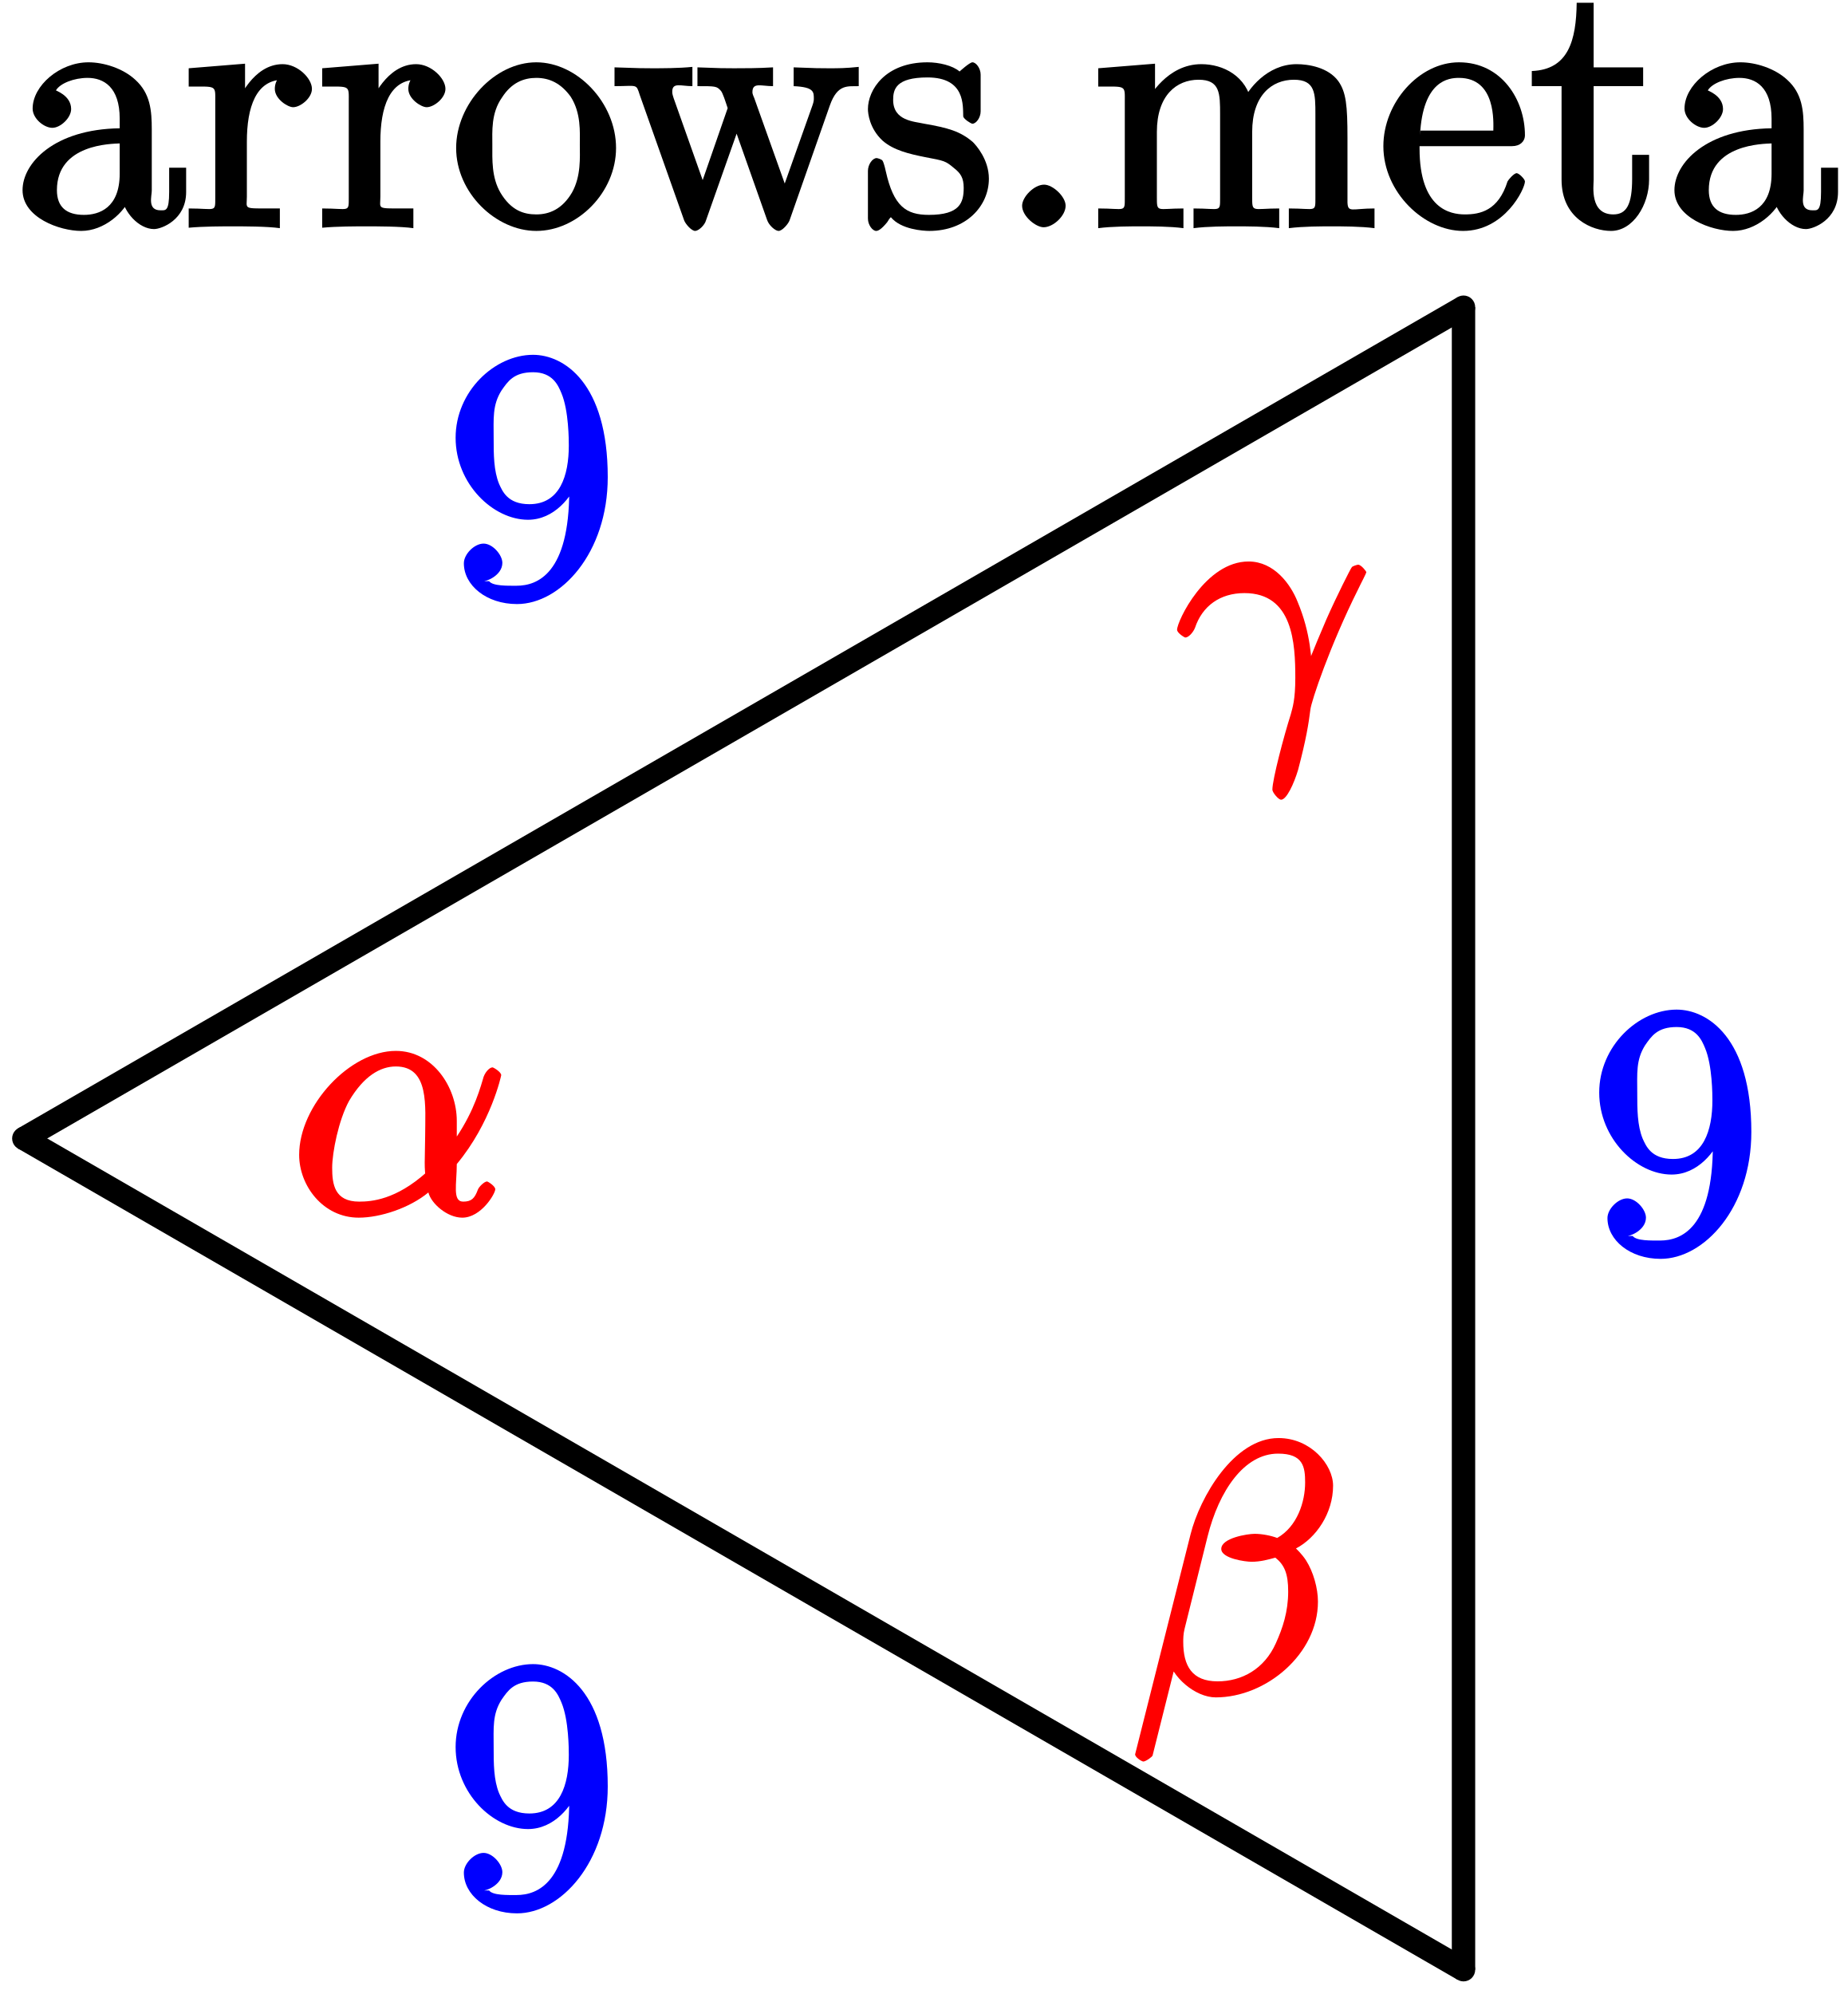
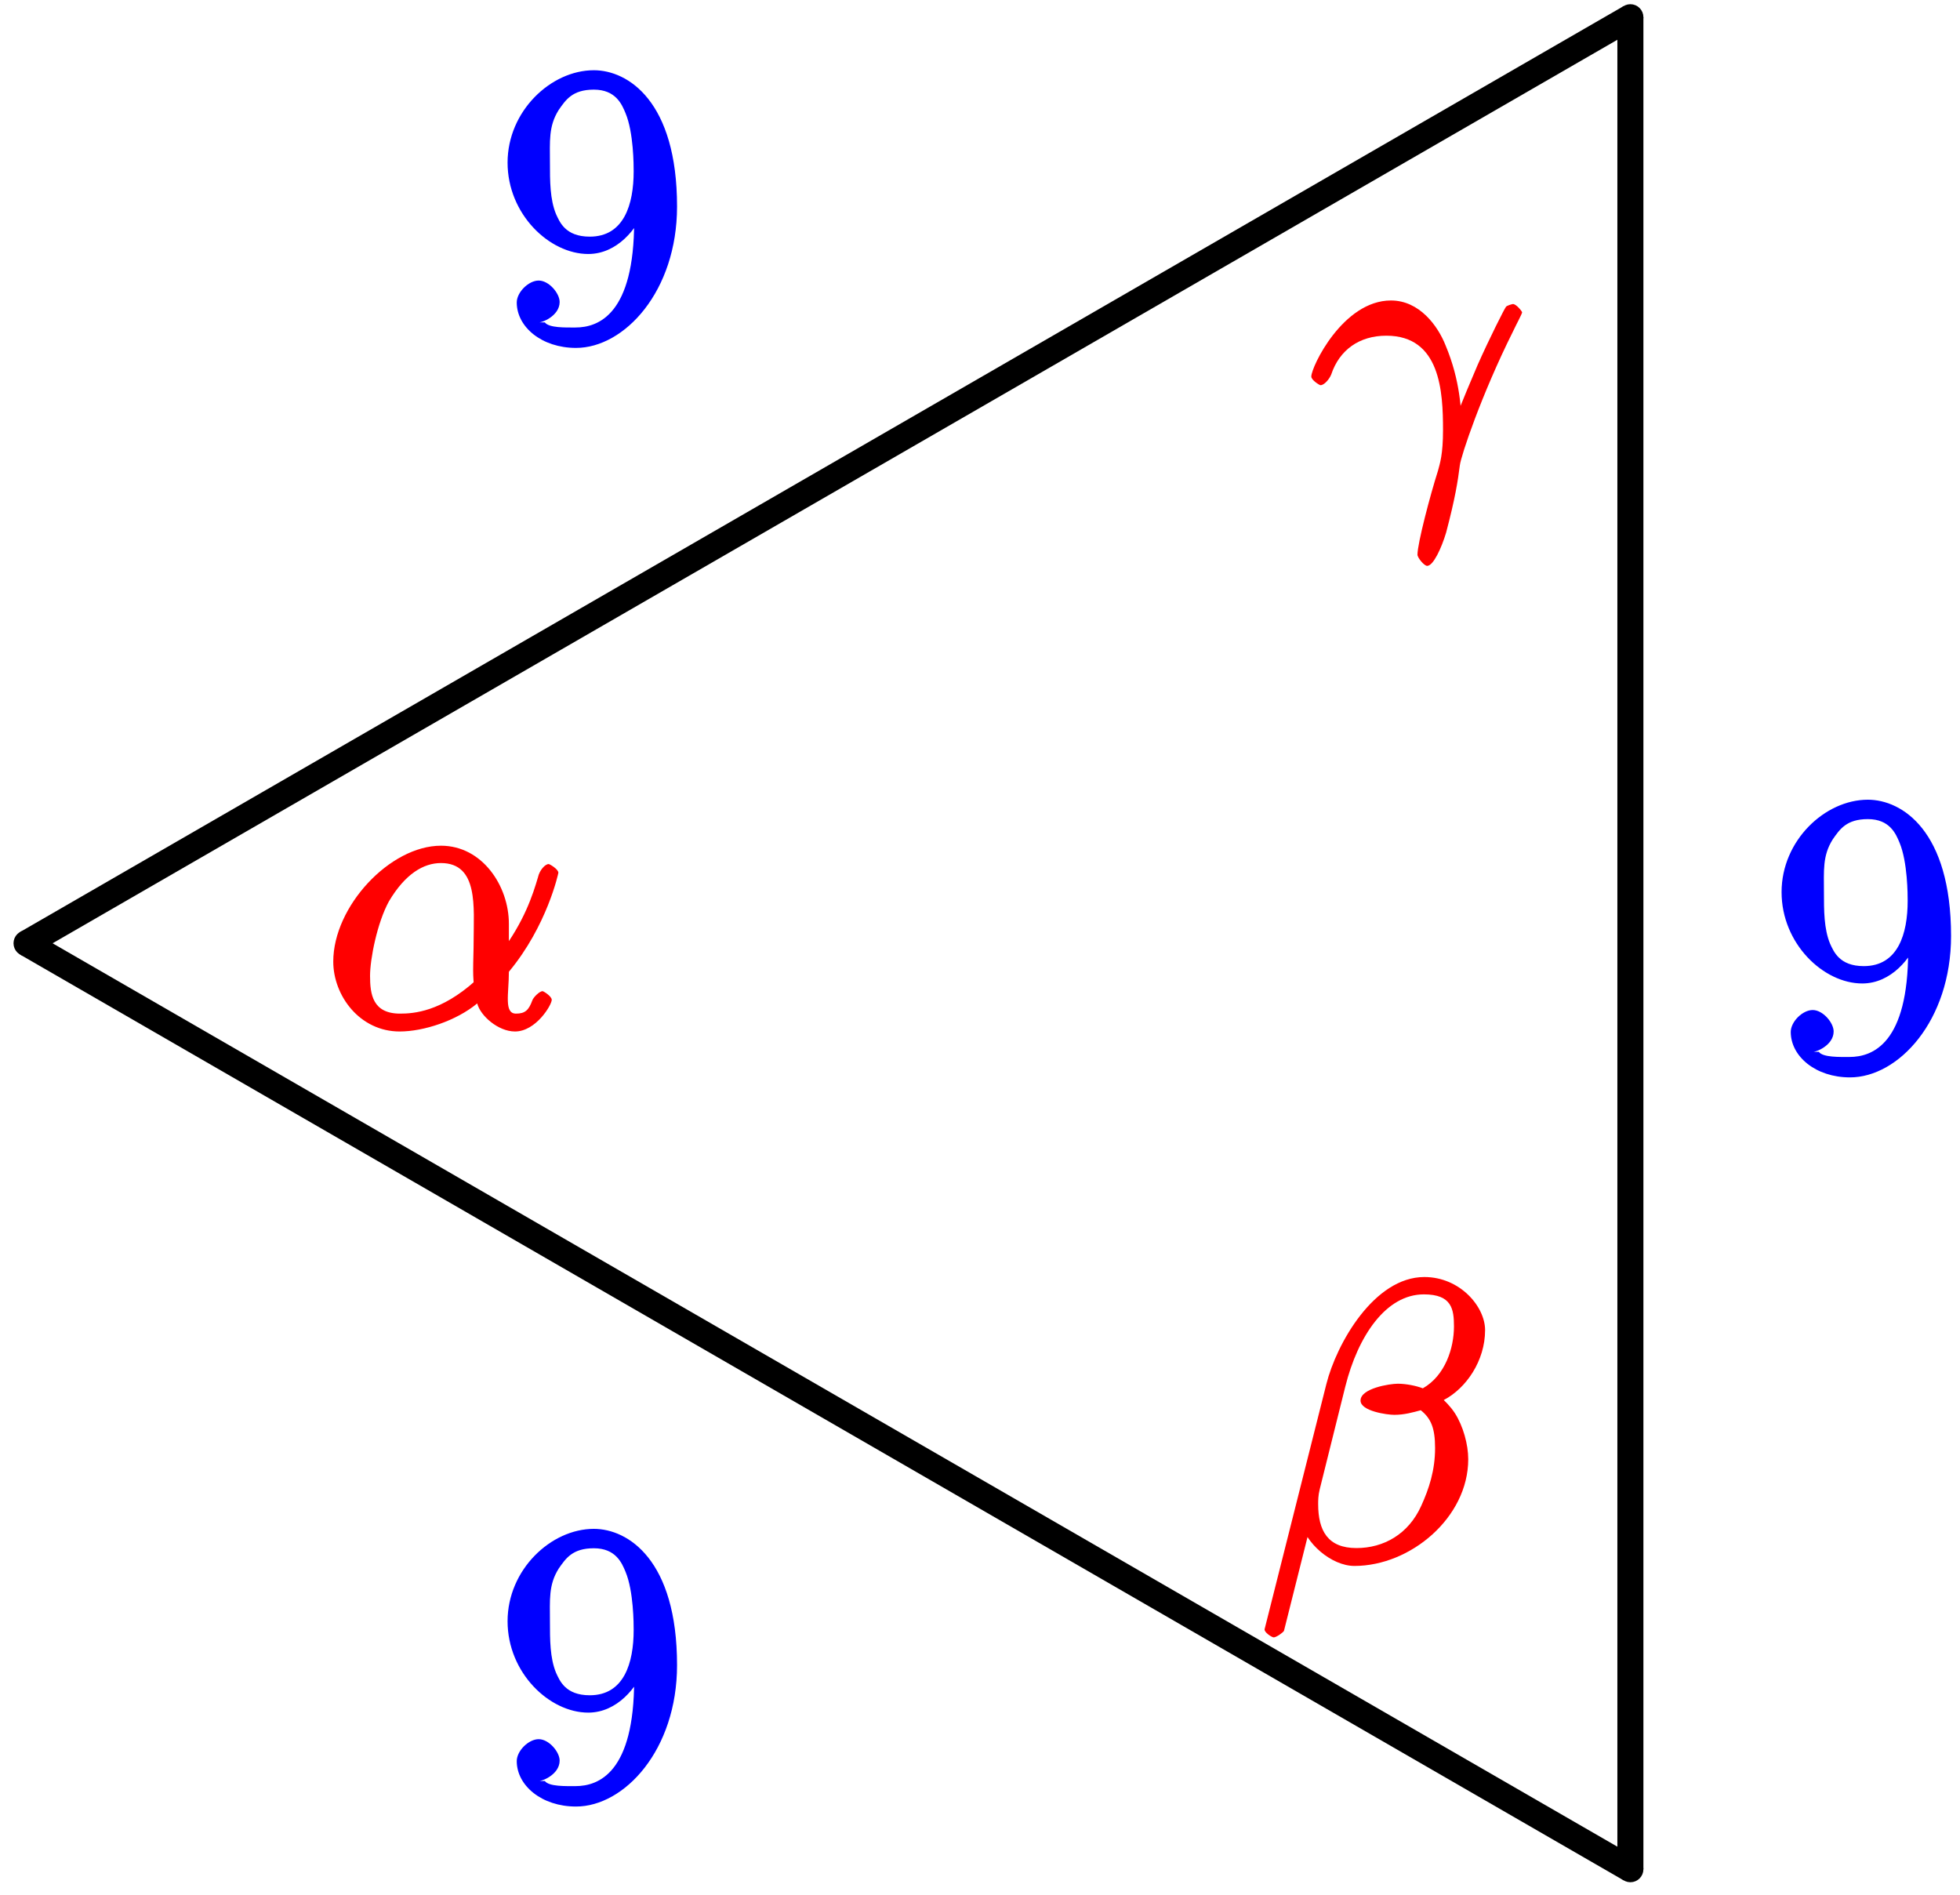
- <svg xmlns="http://www.w3.org/2000/svg" xmlns:xlink="http://www.w3.org/1999/xlink" width="63pt" height="68pt" viewBox="0 0 63 68" version="1.1">
+ <svg xmlns="http://www.w3.org/2000/svg" xmlns:xlink="http://www.w3.org/1999/xlink" width="60pt" height="58pt" viewBox="0 0 60 58" version="1.1">
  <defs>
    <g>
      <symbol overflow="visible" id="glyph0-0">
        <path style="stroke:none;" d="" />
      </symbol>
      <symbol overflow="visible" id="glyph0-1">
-         <path style="stroke:none;" d="M 4.766 -3.328 C 4.766 -3.984 4.719 -4.562 4.203 -5.031 C 3.781 -5.422 3.125 -5.625 2.609 -5.625 C 1.625 -5.625 0.703 -4.828 0.703 -4.047 C 0.703 -3.703 1.094 -3.391 1.375 -3.391 C 1.656 -3.391 2.016 -3.734 2.016 -4.031 C 2.016 -4.516 1.438 -4.672 1.5 -4.672 C 1.641 -4.906 2.109 -5.094 2.578 -5.094 C 3.125 -5.094 3.672 -4.781 3.672 -3.703 L 3.672 -3.375 C 1.438 -3.344 0.359 -2.188 0.359 -1.266 C 0.359 -0.328 1.625 0.125 2.359 0.125 C 3.141 0.125 3.844 -0.5 4.062 -1.078 L 3.734 -1.078 C 3.797 -0.516 4.328 0.062 4.844 0.062 C 5.094 0.062 5.938 -0.25 5.938 -1.203 L 5.938 -2.031 L 5.359 -2.031 L 5.359 -1.203 C 5.359 -0.531 5.234 -0.578 5.062 -0.578 C 4.609 -0.578 4.766 -1.062 4.766 -1.25 Z M 3.672 -1.828 C 3.672 -0.656 2.969 -0.422 2.453 -0.422 C 1.859 -0.422 1.531 -0.688 1.531 -1.266 C 1.531 -2.844 3.406 -2.844 3.672 -2.859 Z M 3.672 -1.828 " />
-       </symbol>
-       <symbol overflow="visible" id="glyph0-2">
-         <path style="stroke:none;" d="M 2.156 -2.922 C 2.156 -4.094 2.469 -5.031 3.391 -5.031 C 3.484 -5.031 3.516 -5.031 3.562 -5.016 L 3.438 -5.266 C 3.344 -5.219 3.109 -5.047 3.109 -4.719 C 3.109 -4.375 3.547 -4.094 3.734 -4.094 C 3.984 -4.094 4.375 -4.406 4.375 -4.719 C 4.375 -5.078 3.891 -5.562 3.375 -5.562 C 2.359 -5.562 1.859 -4.312 1.828 -4.25 L 2.094 -4.25 L 2.094 -5.578 L 0.172 -5.422 L 0.172 -4.797 C 1.141 -4.797 1.078 -4.859 1.078 -4.266 L 1.078 -1.031 C 1.078 -0.484 1.109 -0.641 0.172 -0.641 L 0.172 0.016 C 0.672 -0.031 1.328 -0.031 1.688 -0.031 C 2.016 -0.031 2.859 -0.031 3.281 0.031 L 3.281 -0.641 L 2.891 -0.641 C 2.016 -0.641 2.156 -0.625 2.156 -1.047 Z M 2.156 -2.922 " />
-       </symbol>
-       <symbol overflow="visible" id="glyph0-3">
-         <path style="stroke:none;" d="M 5.641 -2.703 C 5.641 -4.25 4.312 -5.625 2.922 -5.625 C 1.5 -5.625 0.188 -4.203 0.188 -2.703 C 0.188 -1.172 1.547 0.125 2.922 0.125 C 4.328 0.125 5.641 -1.188 5.641 -2.703 Z M 2.922 -0.438 C 2.484 -0.438 2.062 -0.578 1.703 -1.172 C 1.391 -1.703 1.422 -2.312 1.422 -2.812 C 1.422 -3.266 1.375 -3.891 1.75 -4.422 C 2.078 -4.938 2.5 -5.094 2.922 -5.094 C 3.375 -5.094 3.766 -4.906 4.094 -4.453 C 4.453 -3.891 4.406 -3.25 4.406 -2.812 C 4.406 -2.391 4.453 -1.75 4.141 -1.188 C 3.812 -0.625 3.375 -0.438 2.922 -0.438 Z M 2.922 -0.438 " />
-       </symbol>
-       <symbol overflow="visible" id="glyph0-4">
-         <path style="stroke:none;" d="M 7.391 -4.156 C 7.656 -4.906 8.016 -4.797 8.375 -4.812 L 8.375 -5.469 C 7.922 -5.422 7.703 -5.422 7.344 -5.422 C 7 -5.422 6.969 -5.422 6.156 -5.453 L 6.156 -4.812 C 6.859 -4.781 6.844 -4.609 6.844 -4.375 C 6.844 -4.359 6.844 -4.281 6.797 -4.156 L 5.688 -1.031 L 6.016 -1.031 L 4.812 -4.406 C 4.75 -4.547 4.75 -4.578 4.75 -4.609 C 4.75 -4.953 5.047 -4.812 5.453 -4.812 L 5.453 -5.453 C 4.953 -5.422 4.469 -5.422 4.125 -5.422 C 3.734 -5.422 3.719 -5.422 2.875 -5.453 L 2.875 -4.812 C 3.5 -4.812 3.531 -4.812 3.672 -4.656 C 3.734 -4.594 3.828 -4.297 3.906 -4.062 L 2.891 -1.141 L 3.219 -1.141 L 2.062 -4.406 C 2.016 -4.547 2.016 -4.578 2.016 -4.625 C 2.016 -4.953 2.312 -4.812 2.703 -4.812 L 2.703 -5.469 C 2.25 -5.422 1.656 -5.422 1.328 -5.422 C 0.984 -5.422 0.969 -5.422 0.047 -5.453 L 0.047 -4.812 C 0.828 -4.812 0.781 -4.906 0.906 -4.516 L 2.422 -0.234 C 2.469 -0.109 2.672 0.125 2.797 0.125 C 2.906 0.125 3.125 -0.062 3.172 -0.25 L 4.375 -3.656 L 4.047 -3.656 L 5.25 -0.25 C 5.312 -0.062 5.531 0.125 5.641 0.125 C 5.766 0.125 5.969 -0.109 6.016 -0.234 Z M 7.391 -4.156 " />
-       </symbol>
-       <symbol overflow="visible" id="glyph0-5">
-         <path style="stroke:none;" d="M 4.078 -5.203 C 4.078 -5.422 3.922 -5.625 3.797 -5.625 C 3.703 -5.625 3.359 -5.312 3.359 -5.312 C 3.125 -5.516 2.656 -5.625 2.266 -5.625 C 0.828 -5.625 0.234 -4.688 0.234 -4.031 C 0.234 -3.891 0.281 -3.375 0.734 -2.953 C 1.109 -2.625 1.641 -2.5 2.188 -2.391 C 2.844 -2.266 2.875 -2.266 3.172 -2.016 C 3.391 -1.844 3.5 -1.688 3.5 -1.344 C 3.5 -0.844 3.375 -0.422 2.312 -0.422 C 1.531 -0.422 1.109 -0.719 0.844 -1.906 C 0.797 -2.125 0.75 -2.25 0.734 -2.266 C 0.719 -2.312 0.562 -2.359 0.531 -2.359 C 0.391 -2.359 0.234 -2.141 0.234 -1.922 L 0.234 -0.297 C 0.234 -0.078 0.391 0.125 0.516 0.125 C 0.578 0.125 0.688 0.078 0.891 -0.172 C 0.953 -0.266 0.953 -0.281 1.016 -0.344 C 1.359 0.078 2.125 0.125 2.328 0.125 C 3.578 0.125 4.359 -0.719 4.359 -1.656 C 4.359 -2.312 3.922 -2.797 3.812 -2.906 C 3.375 -3.281 2.953 -3.391 2.156 -3.531 C 1.812 -3.609 1.094 -3.625 1.094 -4.344 C 1.094 -4.703 1.188 -5.109 2.266 -5.109 C 3.562 -5.109 3.469 -4.141 3.484 -3.781 C 3.5 -3.688 3.75 -3.531 3.797 -3.531 C 3.922 -3.531 4.078 -3.734 4.078 -3.953 Z M 4.078 -5.203 " />
-       </symbol>
-       <symbol overflow="visible" id="glyph0-6">
-         <path style="stroke:none;" d="M 2.359 -0.734 C 2.359 -1.047 1.922 -1.453 1.625 -1.453 C 1.281 -1.453 0.875 -1.031 0.875 -0.734 C 0.875 -0.375 1.344 0 1.609 0 C 1.938 0 2.359 -0.391 2.359 -0.734 Z M 2.359 -0.734 " />
-       </symbol>
-       <symbol overflow="visible" id="glyph0-7">
-         <path style="stroke:none;" d="M 8.719 -3.047 C 8.719 -4.156 8.672 -4.609 8.406 -4.984 C 8.062 -5.453 7.391 -5.562 6.984 -5.562 C 5.984 -5.562 5.312 -4.703 5.125 -4.234 L 5.453 -4.234 C 5.281 -5.156 4.484 -5.562 3.734 -5.562 C 2.562 -5.562 1.953 -4.422 1.906 -4.344 L 2.156 -4.344 L 2.156 -5.578 L 0.219 -5.422 L 0.219 -4.797 C 1.188 -4.797 1.125 -4.859 1.125 -4.266 L 1.125 -1.031 C 1.125 -0.484 1.156 -0.641 0.219 -0.641 L 0.219 0.031 C 0.688 -0.031 1.344 -0.031 1.672 -0.031 C 2.016 -0.031 2.672 -0.031 3.125 0.031 L 3.125 -0.641 C 2.219 -0.641 2.219 -0.484 2.219 -1.031 L 2.219 -3.25 C 2.219 -4.5 2.891 -5.031 3.641 -5.031 C 4.375 -5.031 4.375 -4.562 4.375 -3.844 L 4.375 -1.031 C 4.375 -0.484 4.406 -0.641 3.469 -0.641 L 3.469 0.031 C 3.938 -0.031 4.594 -0.031 4.922 -0.031 C 5.266 -0.031 5.922 -0.031 6.391 0.031 L 6.391 -0.641 C 5.469 -0.641 5.469 -0.484 5.469 -1.031 L 5.469 -3.25 C 5.469 -4.5 6.141 -5.031 6.891 -5.031 C 7.625 -5.031 7.625 -4.562 7.625 -3.844 L 7.625 -1.031 C 7.625 -0.484 7.656 -0.641 6.719 -0.641 L 6.719 0.031 C 7.203 -0.031 7.844 -0.031 8.172 -0.031 C 8.516 -0.031 9.172 -0.031 9.641 0.031 L 9.641 -0.641 C 8.875 -0.641 8.734 -0.484 8.719 -0.844 Z M 8.719 -3.047 " />
-       </symbol>
-       <symbol overflow="visible" id="glyph0-8">
-         <path style="stroke:none;" d="M 4.578 -2.766 C 4.844 -2.766 5.016 -2.922 5.016 -3.141 C 5.016 -4.344 4.219 -5.625 2.766 -5.625 C 1.406 -5.625 0.188 -4.25 0.188 -2.766 C 0.188 -1.188 1.578 0.125 2.906 0.125 C 4.328 0.125 5.016 -1.312 5.016 -1.562 C 5.016 -1.641 4.812 -1.844 4.734 -1.844 C 4.641 -1.844 4.453 -1.625 4.422 -1.562 C 4.109 -0.562 3.484 -0.438 2.969 -0.438 C 2.469 -0.438 1.422 -0.625 1.422 -2.688 L 1.422 -2.766 Z M 1.438 -3.141 C 1.531 -5.016 2.422 -5.094 2.766 -5.094 C 4.047 -5.094 3.938 -3.547 3.938 -3.297 L 1.453 -3.297 Z M 1.438 -3.141 " />
-       </symbol>
-       <symbol overflow="visible" id="glyph0-9">
-         <path style="stroke:none;" d="M 2.016 -4.812 L 3.844 -4.812 L 3.844 -5.453 L 2.156 -5.453 L 2.156 -7.656 L 1.578 -7.656 C 1.562 -6.375 1.297 -5.375 0.047 -5.328 L 0.047 -4.812 L 1.062 -4.812 L 1.062 -1.625 C 1.062 -0.297 2.109 0.125 2.75 0.125 C 3.5 0.125 4.047 -0.766 4.047 -1.625 L 4.047 -2.469 L 3.469 -2.469 L 3.469 -1.656 C 3.469 -0.781 3.281 -0.438 2.828 -0.438 C 2.016 -0.438 2.156 -1.406 2.156 -1.609 L 2.156 -4.812 Z M 2.016 -4.812 " />
-       </symbol>
-       <symbol overflow="visible" id="glyph0-10">
        <path style="stroke:none;" d="M 4.203 -3.625 C 4.203 -0.797 3.125 -0.375 2.406 -0.375 C 2.109 -0.375 1.594 -0.359 1.469 -0.531 L 1.25 -0.531 C 1.344 -0.5 1.922 -0.719 1.922 -1.156 C 1.922 -1.422 1.594 -1.812 1.281 -1.812 C 0.969 -1.812 0.609 -1.453 0.609 -1.141 C 0.609 -0.391 1.375 0.25 2.422 0.25 C 3.906 0.25 5.516 -1.484 5.516 -4.078 C 5.516 -7.297 4.016 -8.25 2.969 -8.25 C 1.656 -8.25 0.328 -7 0.328 -5.422 C 0.328 -3.844 1.609 -2.625 2.797 -2.625 C 3.688 -2.625 4.297 -3.406 4.531 -4.016 L 4.203 -4.016 Z M 2.844 -3.156 C 2.094 -3.156 1.922 -3.609 1.812 -3.844 C 1.625 -4.297 1.625 -4.859 1.625 -5.406 C 1.625 -6.078 1.578 -6.531 1.891 -7.031 C 2.109 -7.344 2.312 -7.656 2.969 -7.656 C 3.641 -7.656 3.828 -7.203 3.938 -6.938 C 4.188 -6.344 4.188 -5.328 4.188 -5.156 C 4.188 -4.141 3.891 -3.156 2.844 -3.156 Z M 2.844 -3.156 " />
      </symbol>
      <symbol overflow="visible" id="glyph1-0">
        <path style="stroke:none;" d="" />
      </symbol>
      <symbol overflow="visible" id="glyph1-1">
        <path style="stroke:none;" d="M 6.922 -7.094 C 6.922 -7.812 6.156 -8.719 5.062 -8.719 C 3.531 -8.719 2.375 -6.688 2.062 -5.438 L 0.172 2.062 C 0.156 2.156 0.391 2.312 0.453 2.312 C 0.531 2.312 0.75 2.156 0.766 2.109 L 1.609 -1.25 L 1.281 -1.25 C 1.406 -0.578 2.219 0.125 2.922 0.125 C 4.641 0.125 6.406 -1.359 6.406 -3.141 C 6.406 -3.594 6.25 -4.156 6 -4.547 C 5.859 -4.766 5.672 -4.938 5.656 -4.953 C 6.344 -5.312 6.922 -6.156 6.922 -7.094 Z M 4.688 -5.141 C 4.5 -5.062 4.297 -5.047 4.078 -5.047 C 3.906 -5.047 3.75 -5.031 3.859 -4.984 C 3.766 -4.922 3.844 -4.906 4.094 -4.906 C 4.297 -4.906 4.516 -4.891 4.688 -4.844 Z M 5.969 -7.203 C 5.969 -6.547 5.703 -5.703 5.016 -5.312 C 4.812 -5.391 4.5 -5.453 4.25 -5.453 C 4 -5.453 3.109 -5.312 3.109 -4.938 C 3.109 -4.609 3.938 -4.5 4.141 -4.5 C 4.453 -4.5 4.719 -4.578 4.953 -4.641 C 5.266 -4.391 5.391 -4.094 5.391 -3.484 C 5.391 -2.797 5.203 -2.234 4.969 -1.719 C 4.578 -0.844 3.812 -0.422 2.984 -0.422 C 2.109 -0.422 1.812 -0.953 1.812 -1.766 C 1.812 -1.875 1.812 -2.031 1.859 -2.219 L 2.641 -5.359 C 3.031 -6.922 3.891 -8.188 5.047 -8.188 C 5.906 -8.188 5.969 -7.734 5.969 -7.203 Z M 5.969 -7.203 " />
      </symbol>
      <symbol overflow="visible" id="glyph1-2">
        <path style="stroke:none;" d="M 4.672 -1.609 C 4.656 -2.188 4.625 -3.109 4.172 -4.188 C 3.938 -4.781 3.375 -5.562 2.5 -5.562 C 1.031 -5.562 0.062 -3.531 0.062 -3.234 C 0.062 -3.125 0.312 -2.969 0.344 -2.969 C 0.453 -2.969 0.609 -3.141 0.672 -3.297 C 0.922 -4.047 1.531 -4.484 2.359 -4.484 C 4.016 -4.484 4.094 -2.766 4.094 -1.594 C 4.094 -0.844 4 -0.578 3.938 -0.344 C 3.703 0.391 3.312 1.875 3.312 2.219 C 3.312 2.312 3.516 2.562 3.609 2.562 C 3.797 2.562 4.047 2.016 4.188 1.547 C 4.469 0.484 4.547 -0.031 4.609 -0.516 C 4.641 -0.797 5.266 -2.672 6.234 -4.609 C 6.344 -4.844 6.516 -5.156 6.516 -5.203 C 6.516 -5.219 6.344 -5.453 6.234 -5.453 C 6.219 -5.453 6.031 -5.406 6.016 -5.359 C 5.984 -5.328 5.516 -4.406 5.156 -3.594 C 4.984 -3.188 4.75 -2.656 4.344 -1.609 Z M 4.672 -1.609 " />
      </symbol>
      <symbol overflow="visible" id="glyph1-3">
        <path style="stroke:none;" d="M 5.688 -3.172 C 5.688 -4.328 4.875 -5.562 3.609 -5.562 C 2.047 -5.562 0.312 -3.703 0.312 -2.016 C 0.312 -0.969 1.125 0.125 2.344 0.125 C 3.078 0.125 4.078 -0.203 4.719 -0.734 C 4.812 -0.359 5.359 0.125 5.875 0.125 C 6.516 0.125 7 -0.688 7 -0.844 C 7 -0.953 6.75 -1.109 6.719 -1.109 C 6.625 -1.109 6.438 -0.922 6.406 -0.828 C 6.297 -0.531 6.188 -0.422 5.906 -0.422 C 5.531 -0.422 5.688 -1.031 5.688 -1.703 C 6.859 -3.109 7.203 -4.719 7.203 -4.734 C 7.203 -4.844 6.938 -5 6.906 -5 C 6.797 -5 6.625 -4.812 6.578 -4.594 C 6.422 -4.062 6.156 -3.234 5.422 -2.266 L 5.688 -2.156 Z M 4.656 -1.422 C 3.609 -0.484 2.781 -0.422 2.359 -0.422 C 1.516 -0.422 1.438 -1.016 1.438 -1.578 C 1.438 -2.094 1.656 -3.203 2.016 -3.859 C 2.516 -4.703 3.078 -5.031 3.609 -5.031 C 4.766 -5.031 4.609 -3.656 4.609 -2.656 C 4.609 -2.359 4.594 -2.047 4.594 -1.75 C 4.594 -1.5 4.609 -1.453 4.609 -1.375 Z M 4.656 -1.422 " />
      </symbol>
    </g>
  </defs>
  <g id="surface1">
-     <g style="fill:rgb(0%,0%,0%);fill-opacity:1;">
-       <use xlink:href="#glyph0-1" x="0.41" y="7.75" />
-       <use xlink:href="#glyph0-2" x="6.263" y="7.75" />
-       <use xlink:href="#glyph0-2" x="10.816" y="7.75" />
-       <use xlink:href="#glyph0-3" x="15.368" y="7.75" />
+     <path style="fill:none;stroke-width:0.797;stroke-linecap:butt;stroke-linejoin:miter;stroke:rgb(0%,0%,0%);stroke-opacity:1;stroke-miterlimit:10;" d="M 0 0.001 L 0 56.693 " transform="matrix(1,0,0,-1,49.91,57.22)" />
+     <g style="fill:rgb(0%,0%,100%);fill-opacity:1;">
+       <use xlink:href="#glyph0-1" x="54.21" y="32.73" />
    </g>
-     <g style="fill:rgb(0%,0%,0%);fill-opacity:1;">
-       <use xlink:href="#glyph0-4" x="20.91" y="7.75" />
-       <use xlink:href="#glyph0-5" x="29.365" y="7.75" />
-       <use xlink:href="#glyph0-6" x="33.982" y="7.75" />
-       <use xlink:href="#glyph0-7" x="37.234" y="7.75" />
-       <use xlink:href="#glyph0-8" x="46.989" y="7.75" />
-       <use xlink:href="#glyph0-9" x="52.192" y="7.75" />
-       <use xlink:href="#glyph0-1" x="56.744" y="7.75" />
+     <path style="fill:none;stroke-width:0.797;stroke-linecap:butt;stroke-linejoin:miter;stroke:rgb(0%,0%,0%);stroke-opacity:1;stroke-miterlimit:10;" d="M 0 0.001 L -49.097 28.345 " transform="matrix(1,0,0,-1,49.91,57.22)" />
+     <g style="fill:rgb(0%,0%,100%);fill-opacity:1;">
+       <use xlink:href="#glyph0-1" x="15.21" y="55.05" />
    </g>
-     <path style="fill:none;stroke-width:0.797;stroke-linecap:butt;stroke-linejoin:miter;stroke:rgb(0%,0%,0%);stroke-opacity:1;stroke-miterlimit:10;" d="M 0 -0.002 L 0 56.693 " transform="matrix(1,0,0,-1,49.91,67.17)" />
+     <path style="fill:none;stroke-width:0.797;stroke-linecap:butt;stroke-linejoin:miter;stroke:rgb(0%,0%,0%);stroke-opacity:1;stroke-miterlimit:10;" d="M -49.097 28.345 L 0 56.693 " transform="matrix(1,0,0,-1,49.91,57.22)" />
    <g style="fill:rgb(0%,0%,100%);fill-opacity:1;">
-       <use xlink:href="#glyph0-10" x="54.21" y="42.68" />
+       <use xlink:href="#glyph0-1" x="15.21" y="10.4" />
    </g>
-     <path style="fill:none;stroke-width:0.797;stroke-linecap:butt;stroke-linejoin:miter;stroke:rgb(0%,0%,0%);stroke-opacity:1;stroke-miterlimit:10;" d="M 0 -0.002 L -49.097 28.346 " transform="matrix(1,0,0,-1,49.91,67.17)" />
-     <g style="fill:rgb(0%,0%,100%);fill-opacity:1;">
-       <use xlink:href="#glyph0-10" x="15.21" y="65" />
+     <path style="fill-rule:nonzero;fill:rgb(0%,0%,0%);fill-opacity:1;stroke-width:0.399;stroke-linecap:butt;stroke-linejoin:miter;stroke:rgb(0%,0%,0%);stroke-opacity:1;stroke-miterlimit:10;" d="M 0.199 0.001 C 0.199 0.111 0.11 0.2 0 0.2 C -0.109 0.2 -0.199 0.111 -0.199 0.001 C -0.199 -0.108 -0.109 -0.198 0 -0.198 C 0.11 -0.198 0.199 -0.108 0.199 0.001 Z M 0.199 0.001 " transform="matrix(1,0,0,-1,49.91,57.22)" />
+     <g style="fill:rgb(100%,0%,0%);fill-opacity:1;">
+       <use xlink:href="#glyph1-1" x="38.54" y="47.81" />
    </g>
-     <path style="fill:none;stroke-width:0.797;stroke-linecap:butt;stroke-linejoin:miter;stroke:rgb(0%,0%,0%);stroke-opacity:1;stroke-miterlimit:10;" d="M -49.097 28.346 L 0 56.693 " transform="matrix(1,0,0,-1,49.91,67.17)" />
-     <g style="fill:rgb(0%,0%,100%);fill-opacity:1;">
-       <use xlink:href="#glyph0-10" x="15.21" y="20.35" />
+     <path style="fill-rule:nonzero;fill:rgb(0%,0%,0%);fill-opacity:1;stroke-width:0.399;stroke-linecap:butt;stroke-linejoin:miter;stroke:rgb(0%,0%,0%);stroke-opacity:1;stroke-miterlimit:10;" d="M 0.199 56.693 C 0.199 56.802 0.11 56.892 0 56.892 C -0.109 56.892 -0.199 56.802 -0.199 56.693 C -0.199 56.583 -0.109 56.493 0 56.493 C 0.11 56.493 0.199 56.583 0.199 56.693 Z M 0.199 56.693 " transform="matrix(1,0,0,-1,49.91,57.22)" />
+     <g style="fill:rgb(100%,0%,0%);fill-opacity:1;">
+       <use xlink:href="#glyph1-2" x="40.08" y="14.76" />
    </g>
-     <path style="fill-rule:nonzero;fill:rgb(0%,0%,0%);fill-opacity:1;stroke-width:0.399;stroke-linecap:butt;stroke-linejoin:miter;stroke:rgb(0%,0%,0%);stroke-opacity:1;stroke-miterlimit:10;" d="M 0.199 -0.002 C 0.199 0.111 0.11 0.197 0 0.197 C -0.109 0.197 -0.199 0.111 -0.199 -0.002 C -0.199 -0.111 -0.109 -0.201 0 -0.201 C 0.11 -0.201 0.199 -0.111 0.199 -0.002 Z M 0.199 -0.002 " transform="matrix(1,0,0,-1,49.91,67.17)" />
+     <path style="fill-rule:nonzero;fill:rgb(0%,0%,0%);fill-opacity:1;stroke-width:0.399;stroke-linecap:butt;stroke-linejoin:miter;stroke:rgb(0%,0%,0%);stroke-opacity:1;stroke-miterlimit:10;" d="M -48.898 28.345 C -48.898 28.458 -48.988 28.544 -49.097 28.544 C -49.207 28.544 -49.297 28.458 -49.297 28.345 C -49.297 28.236 -49.207 28.146 -49.097 28.146 C -48.988 28.146 -48.898 28.236 -48.898 28.345 Z M -48.898 28.345 " transform="matrix(1,0,0,-1,49.91,57.22)" />
    <g style="fill:rgb(100%,0%,0%);fill-opacity:1;">
-       <use xlink:href="#glyph1-1" x="38.54" y="57.76" />
-     </g>
-     <path style="fill-rule:nonzero;fill:rgb(0%,0%,0%);fill-opacity:1;stroke-width:0.399;stroke-linecap:butt;stroke-linejoin:miter;stroke:rgb(0%,0%,0%);stroke-opacity:1;stroke-miterlimit:10;" d="M 0.199 56.693 C 0.199 56.803 0.11 56.893 0 56.893 C -0.109 56.893 -0.199 56.803 -0.199 56.693 C -0.199 56.584 -0.109 56.494 0 56.494 C 0.11 56.494 0.199 56.584 0.199 56.693 Z M 0.199 56.693 " transform="matrix(1,0,0,-1,49.91,67.17)" />
-     <g style="fill:rgb(100%,0%,0%);fill-opacity:1;">
-       <use xlink:href="#glyph1-2" x="40.08" y="24.71" />
-     </g>
-     <path style="fill-rule:nonzero;fill:rgb(0%,0%,0%);fill-opacity:1;stroke-width:0.399;stroke-linecap:butt;stroke-linejoin:miter;stroke:rgb(0%,0%,0%);stroke-opacity:1;stroke-miterlimit:10;" d="M -48.898 28.346 C -48.898 28.455 -48.988 28.545 -49.097 28.545 C -49.207 28.545 -49.297 28.455 -49.297 28.346 C -49.297 28.236 -49.207 28.147 -49.097 28.147 C -48.988 28.147 -48.898 28.236 -48.898 28.346 Z M -48.898 28.346 " transform="matrix(1,0,0,-1,49.91,67.17)" />
-     <g style="fill:rgb(100%,0%,0%);fill-opacity:1;">
-       <use xlink:href="#glyph1-3" x="9.89" y="41.4" />
+       <use xlink:href="#glyph1-3" x="9.89" y="31.45" />
    </g>
  </g>
</svg>
